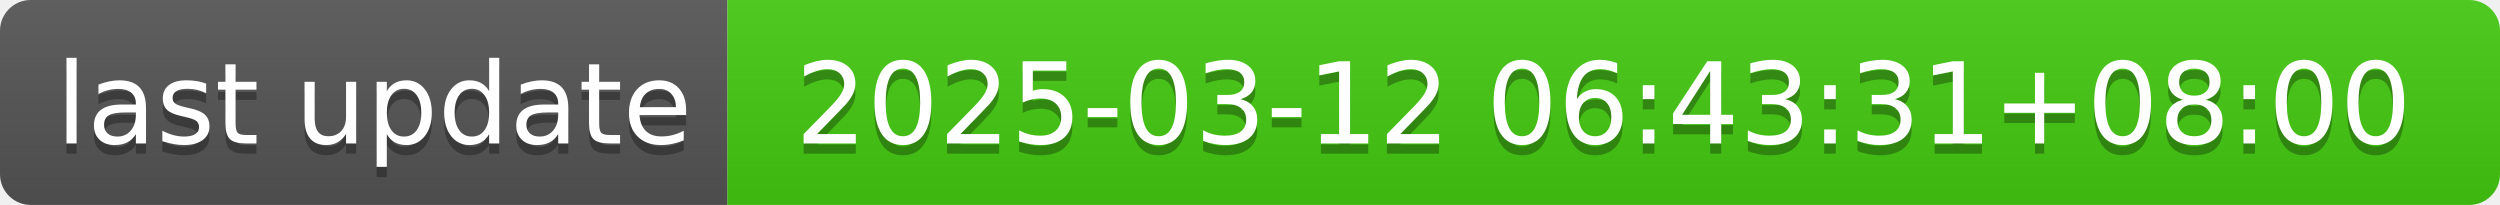
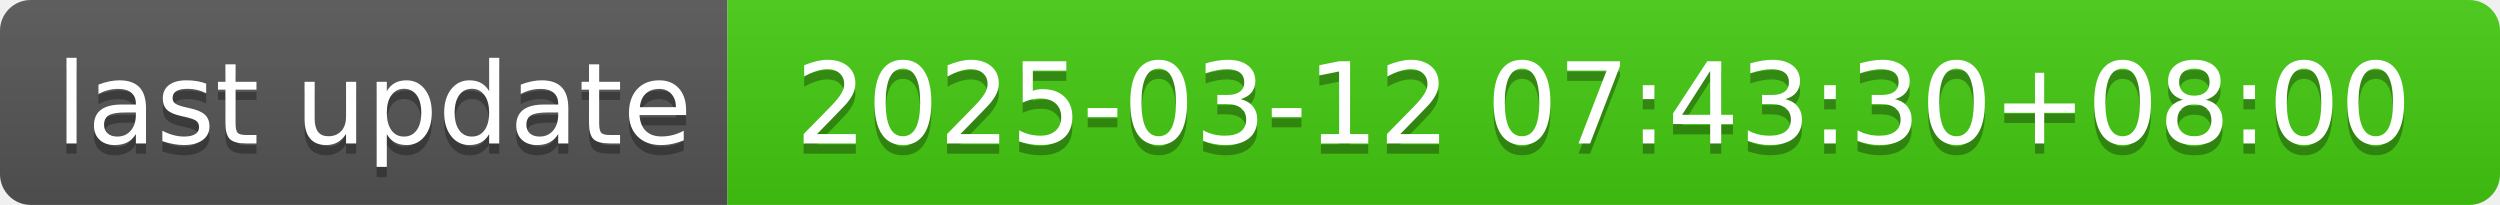
- <svg xmlns="http://www.w3.org/2000/svg" width="244" height="20" role="img" aria-label="last update: 2025-03-12 06:43:31+08:00">
+ <svg xmlns="http://www.w3.org/2000/svg" width="244" height="20" role="img" aria-label="last update: 2025-03-12 07:43:30+08:00">
  <linearGradient id="s" x2="0" y2="100%">
    <stop offset="0" stop-color="#bbb" stop-opacity=".1" />
    <stop offset="1" stop-opacity=".1" />
  </linearGradient>
  <clipPath id="r">
    <rect width="244" height="20" rx="3" fill="#fff" />
  </clipPath>
  <g clip-path="url(#r)">
    <rect width="71" height="20" fill="#555" />
    <rect x="71" width="173" height="20" fill="#4c1" />
    <rect width="244" height="20" fill="url(#s)" />
  </g>
  <g fill="#fff" text-anchor="middle" font-family="Verdana,Geneva,DejaVu Sans,sans-serif" text-rendering="geometricPrecision" font-size="110">
    <text aria-hidden="true" x="365" y="150" fill="#010101" fill-opacity=".3" transform="scale(.1)" textLength="610">last update</text>
    <text x="365" y="140" transform="scale(.1)" fill="#fff" textLength="610">last update</text>
-     <text aria-hidden="true" x="1565" y="150" fill="#010101" fill-opacity=".3" transform="scale(.1)" textLength="1630">2025-03-12 06:43:31+08:00</text>
-     <text x="1565" y="140" transform="scale(.1)" fill="#fff" textLength="1630">2025-03-12 06:43:31+08:00</text>
+     <text aria-hidden="true" x="1565" y="150" fill="#010101" fill-opacity=".3" transform="scale(.1)" textLength="1630">2025-03-12 07:43:30+08:00</text>
+     <text x="1565" y="140" transform="scale(.1)" fill="#fff" textLength="1630">2025-03-12 07:43:30+08:00</text>
  </g>
</svg>
